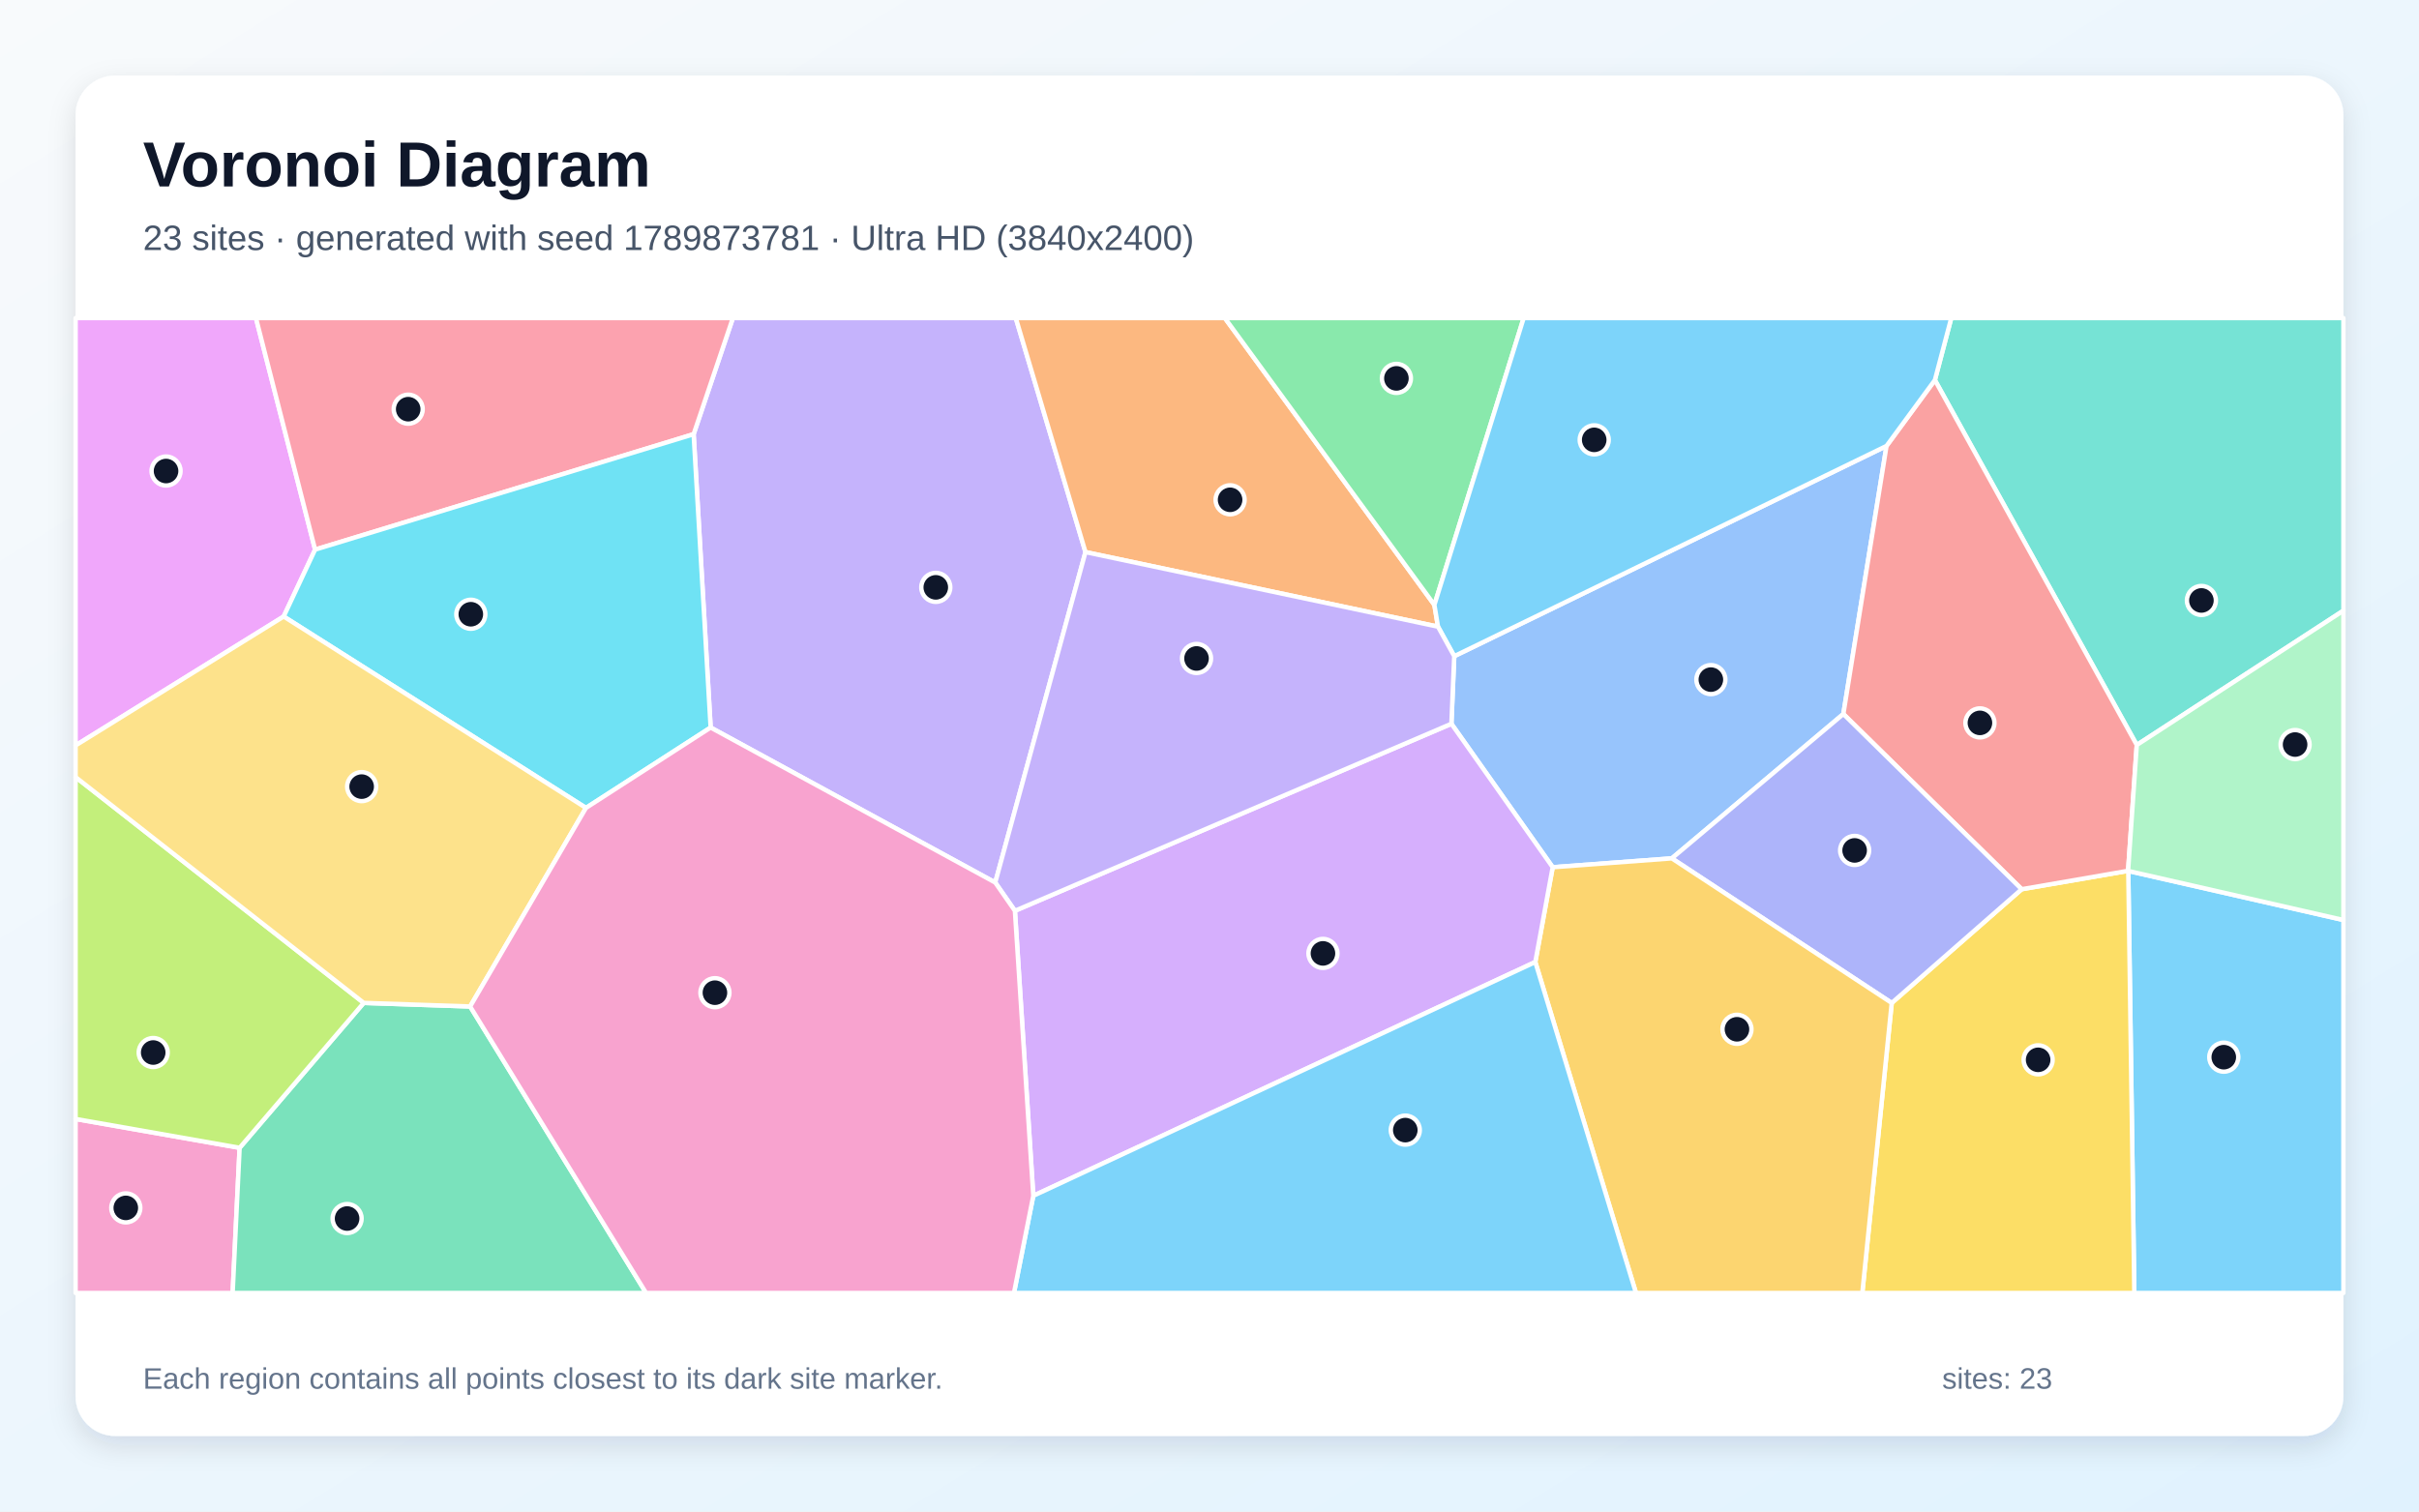
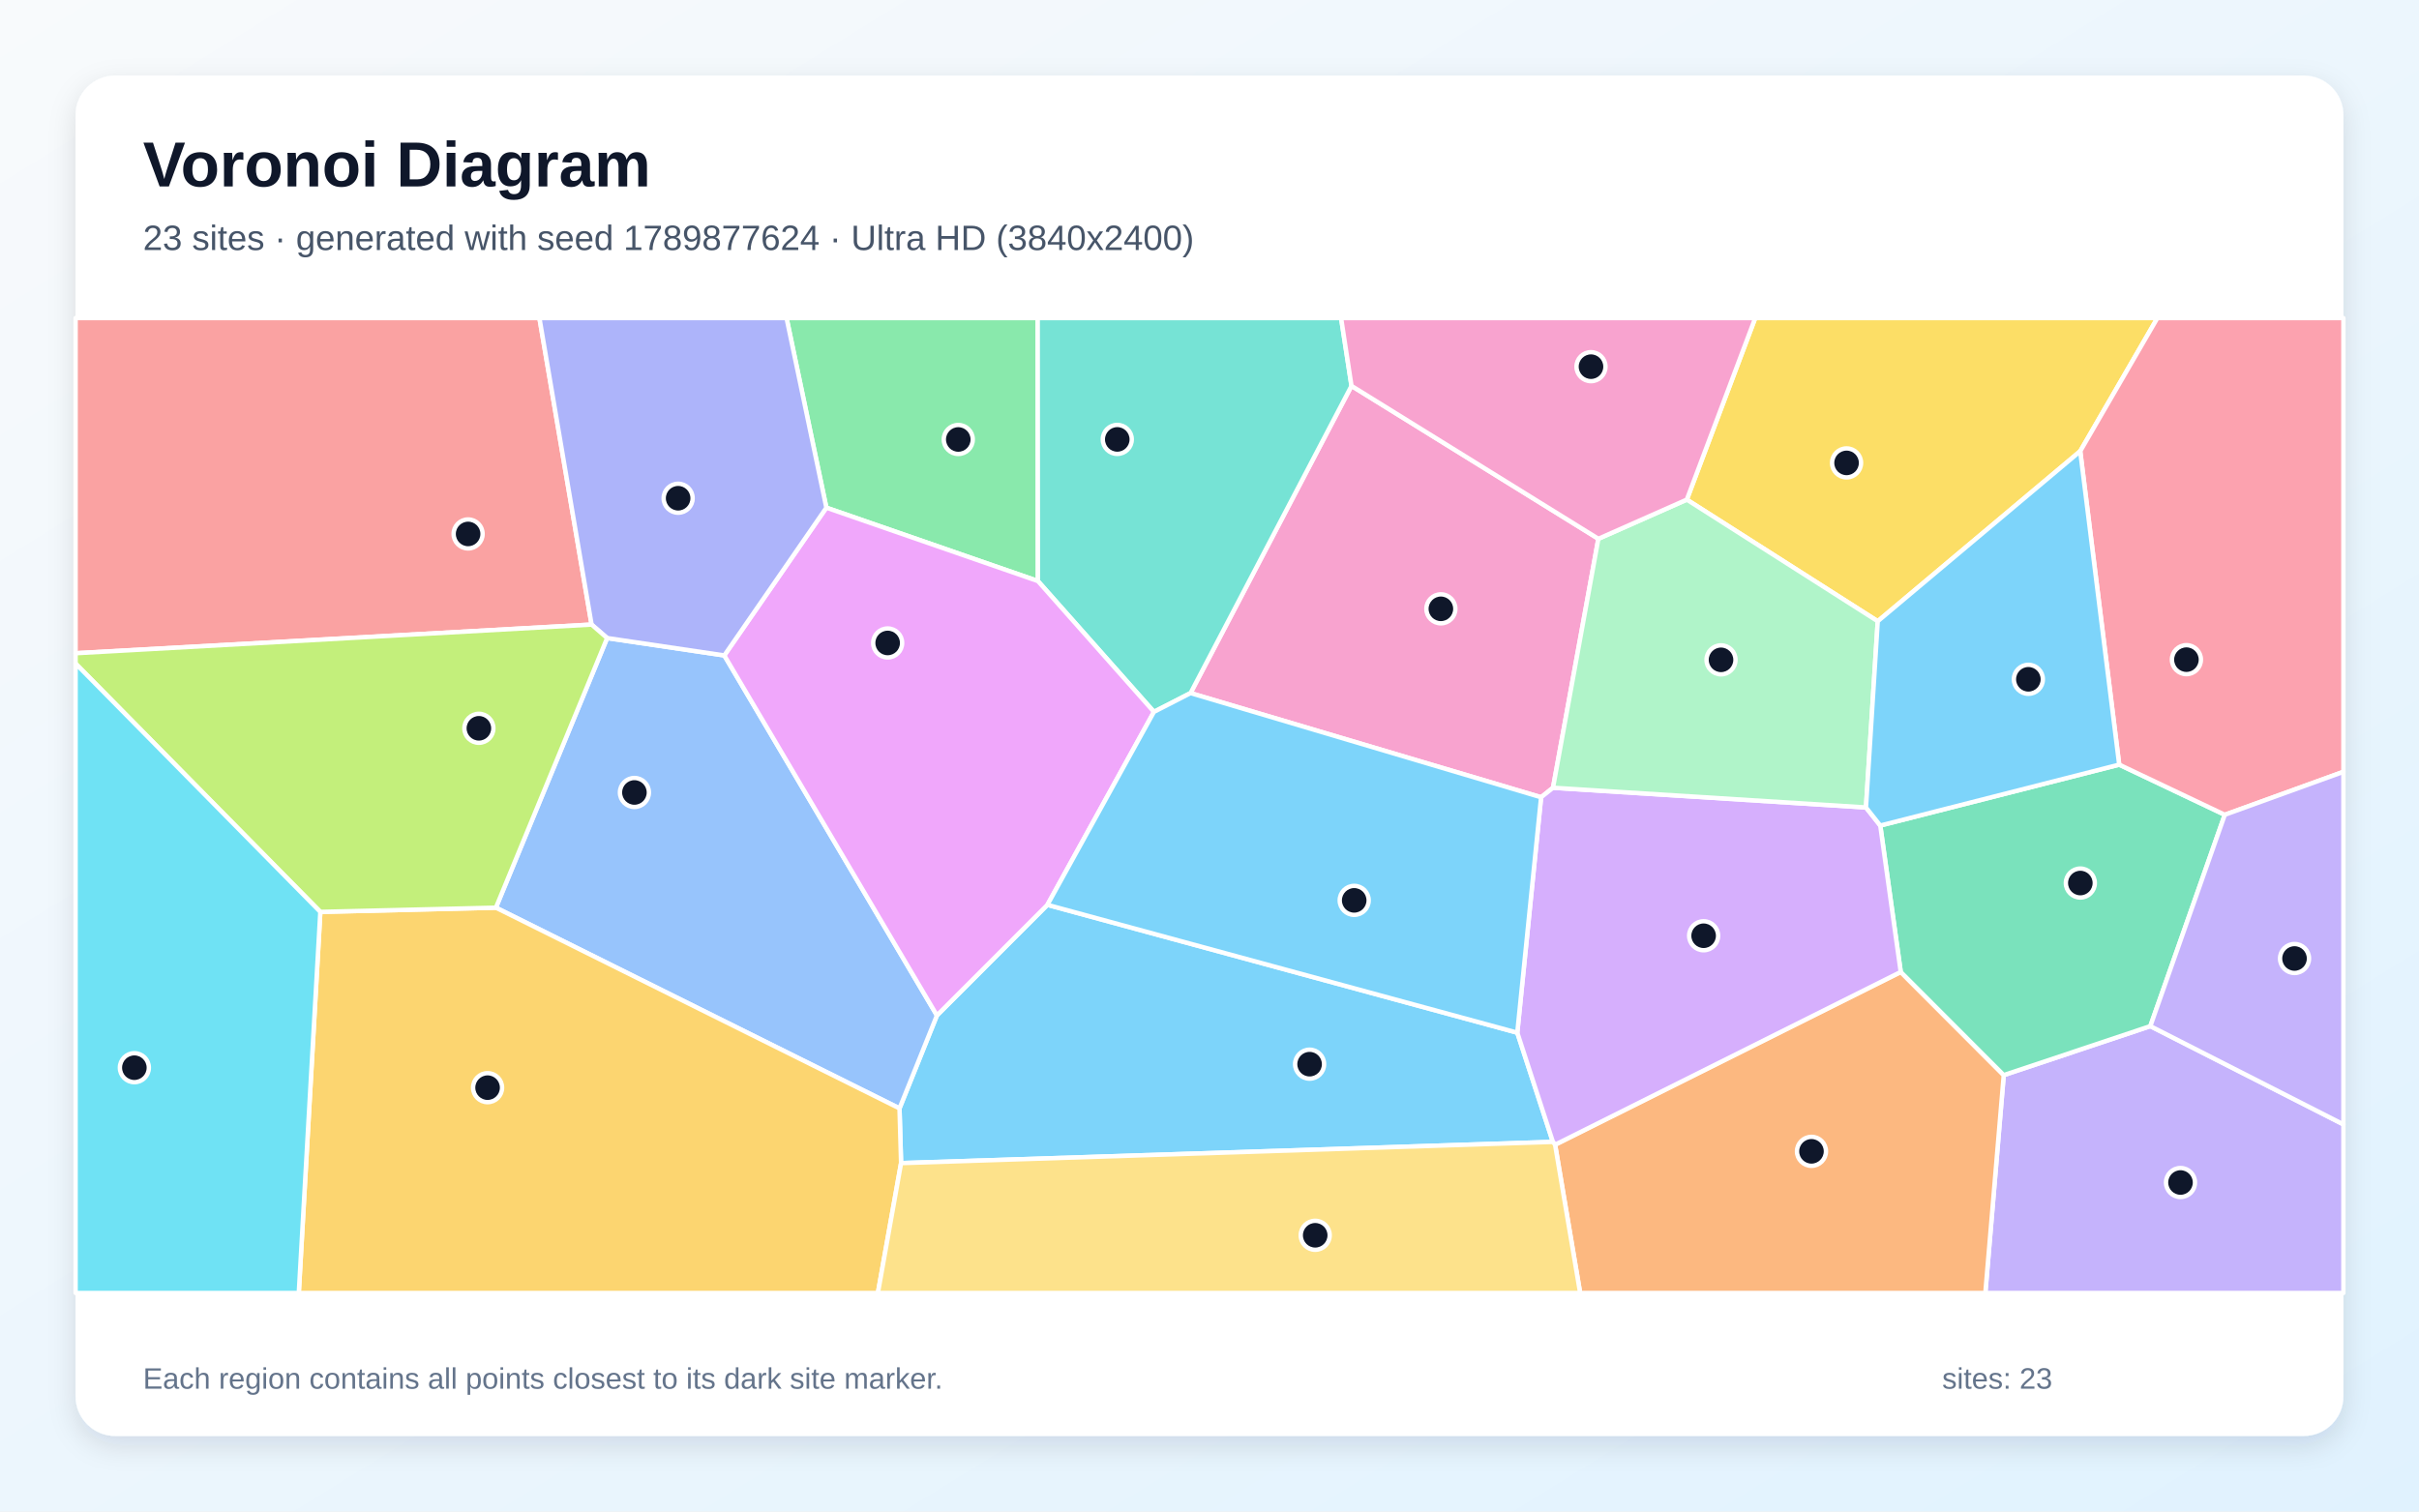
<svg xmlns="http://www.w3.org/2000/svg" width="3840" height="2400" viewBox="0 0 3840 2400" role="img" aria-labelledby="title description">
  <defs>
    <linearGradient id="background" x1="0" y1="0" x2="1" y2="1">
      <stop stop-color="#F8FAFC" />
      <stop offset="1" stop-color="#E0F2FE" />
    </linearGradient>
    <filter id="shadow" x="-5%" y="-5%" width="110%" height="110%">
      <feDropShadow dx="0" dy="15" stdDeviation="22" flood-color="#0F172A" flood-opacity=".12" />
    </filter>
  </defs>
  <rect width="3840" height="2400" fill="url(#background)" />
  <rect x="120" y="120" width="3600" height="2160" rx="63" fill="#FFFFFF" filter="url(#shadow)" />
  <g font-family="Arial, sans-serif">
    <text x="227" y="296" font-size="101" font-weight="700" fill="#0F172A">Voronoi Diagram</text>
-     <text x="227" y="397" font-size="56" fill="#475569">23 sites · generated with seed 1789873781 · Ultra HD (3840x2400)</text>
+     <text x="227" y="397" font-size="56" fill="#475569">23 sites · generated with seed 1789877624 · Ultra HD (3840x2400)</text>
  </g>
  <g stroke="#FFFFFF" stroke-width="7" stroke-linejoin="round">
-     <polygon points="3378.5,1382.9 3720.0,1460.8 3720.0,2053.0 3388.1,2053.0" fill="#38BDF8" fill-opacity="0.65" />
-     <polygon points="1579.9,1401.3 1128.1,1155.2 1101.1,689.4 1163.4,505.0 1612.5,505.0 1723.1,876.6" fill="#A78BFA" fill-opacity="0.65" />
-     <polygon points="120.0,1776.7 380.4,1822.5 369.3,2053.0 120.0,2053.0" fill="#F472B6" fill-opacity="0.65" />
-     <polygon points="2277.0,960.5 2282.7,995.0 1723.1,876.6 1612.5,505.0 1944.4,505.0" fill="#FB923C" fill-opacity="0.65" />
-     <polygon points="3003.0,1592.5 3209.3,1411.9 3378.2,1382.7 3378.5,1382.9 3388.1,2053.0 2956.3,2053.0" fill="#FACC15" fill-opacity="0.65" />
-     <polygon points="2277.0,960.5 1944.4,505.0 2418.7,505.0" fill="#4ADE80" fill-opacity="0.65" />
-     <polygon points="3392.0,1182.9 3071.5,603.5 3097.5,505.0 3720.0,505.0 3720.0,969.6" fill="#2DD4BF" fill-opacity="0.65" />
-     <polygon points="2653.9,1362.9 2464.8,1377.0 2304.0,1149.2 2308.5,1041.9 2994.7,708.1 2926.2,1133.7" fill="#60A5FA" fill-opacity="0.65" />
-     <polygon points="500.2,872.7 450.3,978.9 120.0,1183.6 120.0,505.0 406.3,505.0" fill="#E879F9" fill-opacity="0.65" />
-     <polygon points="380.4,1822.5 577.4,1592.4 746.3,1598.1 1025.6,2053.0 369.3,2053.0" fill="#34D399" fill-opacity="0.65" />
-     <polygon points="3378.2,1382.7 3209.3,1411.9 2926.2,1133.7 2994.7,708.1 3071.5,603.5 3392.0,1182.9" fill="#F87171" fill-opacity="0.65" />
-     <polygon points="2653.9,1362.9 2926.2,1133.7 3209.3,1411.9 3003.0,1592.5" fill="#818CF8" fill-opacity="0.65" />
-     <polygon points="2437.2,1527.5 2464.8,1377.0 2653.9,1362.9 3003.0,1592.5 2956.3,2053.0 2597.0,2053.0" fill="#FBBF24" fill-opacity="0.65" />
-     <polygon points="577.4,1592.4 380.4,1822.5 120.0,1776.7 120.0,1233.9" fill="#A3E635" fill-opacity="0.65" />
-     <polygon points="1640.3,1898.7 1611.1,1446.2 2304.0,1149.2 2464.8,1377.0 2437.2,1527.5" fill="#C084FC" fill-opacity="0.65" />
-     <polygon points="500.2,872.7 406.3,505.0 1163.4,505.0 1101.1,689.4" fill="#FB7185" fill-opacity="0.65" />
-     <polygon points="930.2,1282.8 450.3,978.9 500.2,872.7 1101.1,689.4 1128.1,1155.2" fill="#22D3EE" fill-opacity="0.65" />
-     <polygon points="3378.5,1382.9 3378.2,1382.7 3392.0,1182.9 3720.0,969.6 3720.0,1460.8" fill="#86EFAC" fill-opacity="0.65" />
-     <polygon points="746.3,1598.1 577.4,1592.4 120.0,1233.9 120.0,1183.6 450.3,978.9 930.2,1282.8" fill="#FCD34D" fill-opacity="0.65" />
-     <polygon points="3071.5,603.5 2994.7,708.1 2308.5,1041.9 2282.7,995.0 2277.0,960.5 2418.7,505.0 3097.5,505.0" fill="#38BDF8" fill-opacity="0.65" />
-     <polygon points="1640.3,1898.7 2437.2,1527.5 2597.0,2053.0 1609.6,2053.0" fill="#38BDF8" fill-opacity="0.65" />
-     <polygon points="1611.1,1446.2 1579.9,1401.3 1723.1,876.6 2282.7,995.0 2308.5,1041.9 2304.0,1149.2" fill="#A78BFA" fill-opacity="0.65" />
-     <polygon points="746.3,1598.1 930.2,1282.8 1128.1,1155.2 1579.9,1401.3 1611.1,1446.2 1640.3,1898.7 1609.6,2053.0 1025.6,2053.0" fill="#F472B6" fill-opacity="0.65" />
+     <polygon points="1430.4,1846.8 1427.9,1759.9 1487.3,1612.3 1662.7,1436.7 2408.6,1639.7 2465.1,1813.1" fill="#38BDF8" fill-opacity="0.65" />
+     <polygon points="3180.8,1707.1 3413.5,1629.3 3720.0,1785.3 3720.0,2053.0 3151.6,2053.0" fill="#A78BFA" fill-opacity="0.65" />
+     <polygon points="2537.3,855.5 2465.3,1250.8 2446.4,1265.9 1889.9,1100.5 2145.4,612.7" fill="#F472B6" fill-opacity="0.65" />
+     <polygon points="2468.6,1817.6 3017.3,1543.3 3180.8,1707.1 3151.6,2053.0 2508.4,2053.0" fill="#FB923C" fill-opacity="0.65" />
+     <polygon points="3302.2,716.4 2980.8,986.4 2677.7,793.3 2786.3,505.0 3424.7,505.0" fill="#FACC15" fill-opacity="0.65" />
+     <polygon points="1311.8,806.1 1248.6,505.0 1647.3,505.0 1647.6,922.6" fill="#4ADE80" fill-opacity="0.65" />
+     <polygon points="2145.4,612.7 1889.9,1100.5 1831.8,1130.3 1647.6,922.6 1647.3,505.0 2128.9,505.0" fill="#2DD4BF" fill-opacity="0.65" />
+     <polygon points="787.2,1441.2 963.8,1013.1 1149.8,1040.7 1487.3,1612.3 1427.9,1759.9" fill="#60A5FA" fill-opacity="0.65" />
+     <polygon points="1149.8,1040.7 1311.8,806.1 1647.6,922.6 1831.8,1130.3 1662.7,1436.7 1487.3,1612.3" fill="#E879F9" fill-opacity="0.65" />
+     <polygon points="3413.5,1629.3 3180.8,1707.1 3017.3,1543.3 2984.8,1310.8 3364.1,1214.1 3531.7,1293.7" fill="#34D399" fill-opacity="0.65" />
+     <polygon points="939.1,991.7 120.0,1037.2 120.0,505.0 856.3,505.0" fill="#F87171" fill-opacity="0.65" />
+     <polygon points="1149.8,1040.7 963.8,1013.1 939.1,991.7 856.3,505.0 1248.6,505.0 1311.8,806.1" fill="#818CF8" fill-opacity="0.65" />
+     <polygon points="508.5,1447.9 787.2,1441.2 1427.9,1759.9 1430.4,1846.8 1393.6,2053.0 474.3,2053.0" fill="#FBBF24" fill-opacity="0.65" />
+     <polygon points="508.5,1447.9 120.0,1053.6 120.0,1037.2 939.1,991.7 963.8,1013.1 787.2,1441.2" fill="#A3E635" fill-opacity="0.65" />
+     <polygon points="2962.1,1282.1 2984.8,1310.8 3017.3,1543.3 2468.6,1817.6 2465.1,1813.1 2408.6,1639.7 2446.4,1265.9 2465.3,1250.8" fill="#C084FC" fill-opacity="0.65" />
+     <polygon points="3531.7,1293.7 3364.1,1214.1 3302.2,716.4 3424.7,505.0 3720.0,505.0 3720.0,1225.5" fill="#FB7185" fill-opacity="0.65" />
+     <polygon points="120.0,1053.6 508.5,1447.9 474.3,2053.0 120.0,2053.0" fill="#22D3EE" fill-opacity="0.65" />
+     <polygon points="2677.7,793.3 2980.8,986.4 2962.1,1282.1 2465.3,1250.8 2537.3,855.5" fill="#86EFAC" fill-opacity="0.65" />
+     <polygon points="1430.4,1846.8 2465.1,1813.1 2468.6,1817.6 2508.4,2053.0 1393.6,2053.0" fill="#FCD34D" fill-opacity="0.65" />
+     <polygon points="1831.8,1130.3 1889.9,1100.5 2446.4,1265.9 2408.6,1639.7 1662.7,1436.7" fill="#38BDF8" fill-opacity="0.65" />
+     <polygon points="3364.1,1214.1 2984.8,1310.8 2962.1,1282.1 2980.8,986.4 3302.2,716.4" fill="#38BDF8" fill-opacity="0.65" />
+     <polygon points="3413.5,1629.3 3531.7,1293.7 3720.0,1225.5 3720.0,1785.3" fill="#A78BFA" fill-opacity="0.65" />
+     <polygon points="2677.7,793.3 2537.3,855.5 2145.4,612.7 2128.9,505.0 2786.3,505.0" fill="#F472B6" fill-opacity="0.65" />
  </g>
  <g>
-     <circle cx="3530.1" cy="1678.6" r="23" fill="#0F172A" stroke="#FFFFFF" stroke-width="7" />
-     <circle cx="1485.5" cy="932.6" r="23" fill="#0F172A" stroke="#FFFFFF" stroke-width="7" />
-     <circle cx="199.7" cy="1917.9" r="23" fill="#0F172A" stroke="#FFFFFF" stroke-width="7" />
-     <circle cx="1952.7" cy="793.6" r="23" fill="#0F172A" stroke="#FFFFFF" stroke-width="7" />
-     <circle cx="3235.4" cy="1682.8" r="23" fill="#0F172A" stroke="#FFFFFF" stroke-width="7" />
-     <circle cx="2216.7" cy="600.8" r="23" fill="#0F172A" stroke="#FFFFFF" stroke-width="7" />
-     <circle cx="3494.6" cy="953.4" r="23" fill="#0F172A" stroke="#FFFFFF" stroke-width="7" />
-     <circle cx="2715.9" cy="1079.1" r="23" fill="#0F172A" stroke="#FFFFFF" stroke-width="7" />
-     <circle cx="263.6" cy="747.9" r="23" fill="#0F172A" stroke="#FFFFFF" stroke-width="7" />
-     <circle cx="551.0" cy="1934.8" r="23" fill="#0F172A" stroke="#FFFFFF" stroke-width="7" />
-     <circle cx="3143.0" cy="1147.8" r="23" fill="#0F172A" stroke="#FFFFFF" stroke-width="7" />
-     <circle cx="2944.1" cy="1350.3" r="23" fill="#0F172A" stroke="#FFFFFF" stroke-width="7" />
-     <circle cx="2757.3" cy="1634.3" r="23" fill="#0F172A" stroke="#FFFFFF" stroke-width="7" />
-     <circle cx="243.2" cy="1671.2" r="23" fill="#0F172A" stroke="#FFFFFF" stroke-width="7" />
-     <circle cx="2100.1" cy="1513.8" r="23" fill="#0F172A" stroke="#FFFFFF" stroke-width="7" />
-     <circle cx="648.0" cy="649.7" r="23" fill="#0F172A" stroke="#FFFFFF" stroke-width="7" />
-     <circle cx="747.4" cy="975.3" r="23" fill="#0F172A" stroke="#FFFFFF" stroke-width="7" />
-     <circle cx="3643.3" cy="1182.2" r="23" fill="#0F172A" stroke="#FFFFFF" stroke-width="7" />
-     <circle cx="574.1" cy="1249.0" r="23" fill="#0F172A" stroke="#FFFFFF" stroke-width="7" />
-     <circle cx="2530.7" cy="698.4" r="23" fill="#0F172A" stroke="#FFFFFF" stroke-width="7" />
-     <circle cx="2230.8" cy="1794.4" r="23" fill="#0F172A" stroke="#FFFFFF" stroke-width="7" />
-     <circle cx="1899.4" cy="1045.5" r="23" fill="#0F172A" stroke="#FFFFFF" stroke-width="7" />
-     <circle cx="1134.9" cy="1576.2" r="23" fill="#0F172A" stroke="#FFFFFF" stroke-width="7" />
+     <circle cx="2078.9" cy="1689.7" r="23" fill="#0F172A" stroke="#FFFFFF" stroke-width="7" />
+     <circle cx="3461.4" cy="1877.6" r="23" fill="#0F172A" stroke="#FFFFFF" stroke-width="7" />
+     <circle cx="2287.3" cy="966.7" r="23" fill="#0F172A" stroke="#FFFFFF" stroke-width="7" />
+     <circle cx="2875.6" cy="1828.1" r="23" fill="#0F172A" stroke="#FFFFFF" stroke-width="7" />
+     <circle cx="2931.3" cy="735.0" r="23" fill="#0F172A" stroke="#FFFFFF" stroke-width="7" />
+     <circle cx="1521.2" cy="697.8" r="23" fill="#0F172A" stroke="#FFFFFF" stroke-width="7" />
+     <circle cx="1773.6" cy="697.7" r="23" fill="#0F172A" stroke="#FFFFFF" stroke-width="7" />
+     <circle cx="1007.1" cy="1258.3" r="23" fill="#0F172A" stroke="#FFFFFF" stroke-width="7" />
+     <circle cx="1409.1" cy="1020.9" r="23" fill="#0F172A" stroke="#FFFFFF" stroke-width="7" />
+     <circle cx="3302.4" cy="1402.1" r="23" fill="#0F172A" stroke="#FFFFFF" stroke-width="7" />
+     <circle cx="743.1" cy="847.8" r="23" fill="#0F172A" stroke="#FFFFFF" stroke-width="7" />
+     <circle cx="1076.5" cy="791.1" r="23" fill="#0F172A" stroke="#FFFFFF" stroke-width="7" />
+     <circle cx="774.0" cy="1727.0" r="23" fill="#0F172A" stroke="#FFFFFF" stroke-width="7" />
+     <circle cx="760.2" cy="1156.4" r="23" fill="#0F172A" stroke="#FFFFFF" stroke-width="7" />
+     <circle cx="2704.4" cy="1485.8" r="23" fill="#0F172A" stroke="#FFFFFF" stroke-width="7" />
+     <circle cx="3470.8" cy="1047.4" r="23" fill="#0F172A" stroke="#FFFFFF" stroke-width="7" />
+     <circle cx="213.3" cy="1695.3" r="23" fill="#0F172A" stroke="#FFFFFF" stroke-width="7" />
+     <circle cx="2732.0" cy="1047.7" r="23" fill="#0F172A" stroke="#FFFFFF" stroke-width="7" />
+     <circle cx="2087.8" cy="1961.4" r="23" fill="#0F172A" stroke="#FFFFFF" stroke-width="7" />
+     <circle cx="2149.7" cy="1429.6" r="23" fill="#0F172A" stroke="#FFFFFF" stroke-width="7" />
+     <circle cx="3219.9" cy="1078.6" r="23" fill="#0F172A" stroke="#FFFFFF" stroke-width="7" />
+     <circle cx="3642.4" cy="1521.9" r="23" fill="#0F172A" stroke="#FFFFFF" stroke-width="7" />
+     <circle cx="2525.6" cy="582.2" r="23" fill="#0F172A" stroke="#FFFFFF" stroke-width="7" />
  </g>
  <g font-family="Arial, sans-serif" font-size="47" fill="#64748B">
    <text x="227" y="2205">Each region contains all points closest to its dark site marker.</text>
    <text x="3083" y="2205">sites: 23</text>
  </g>
</svg>
